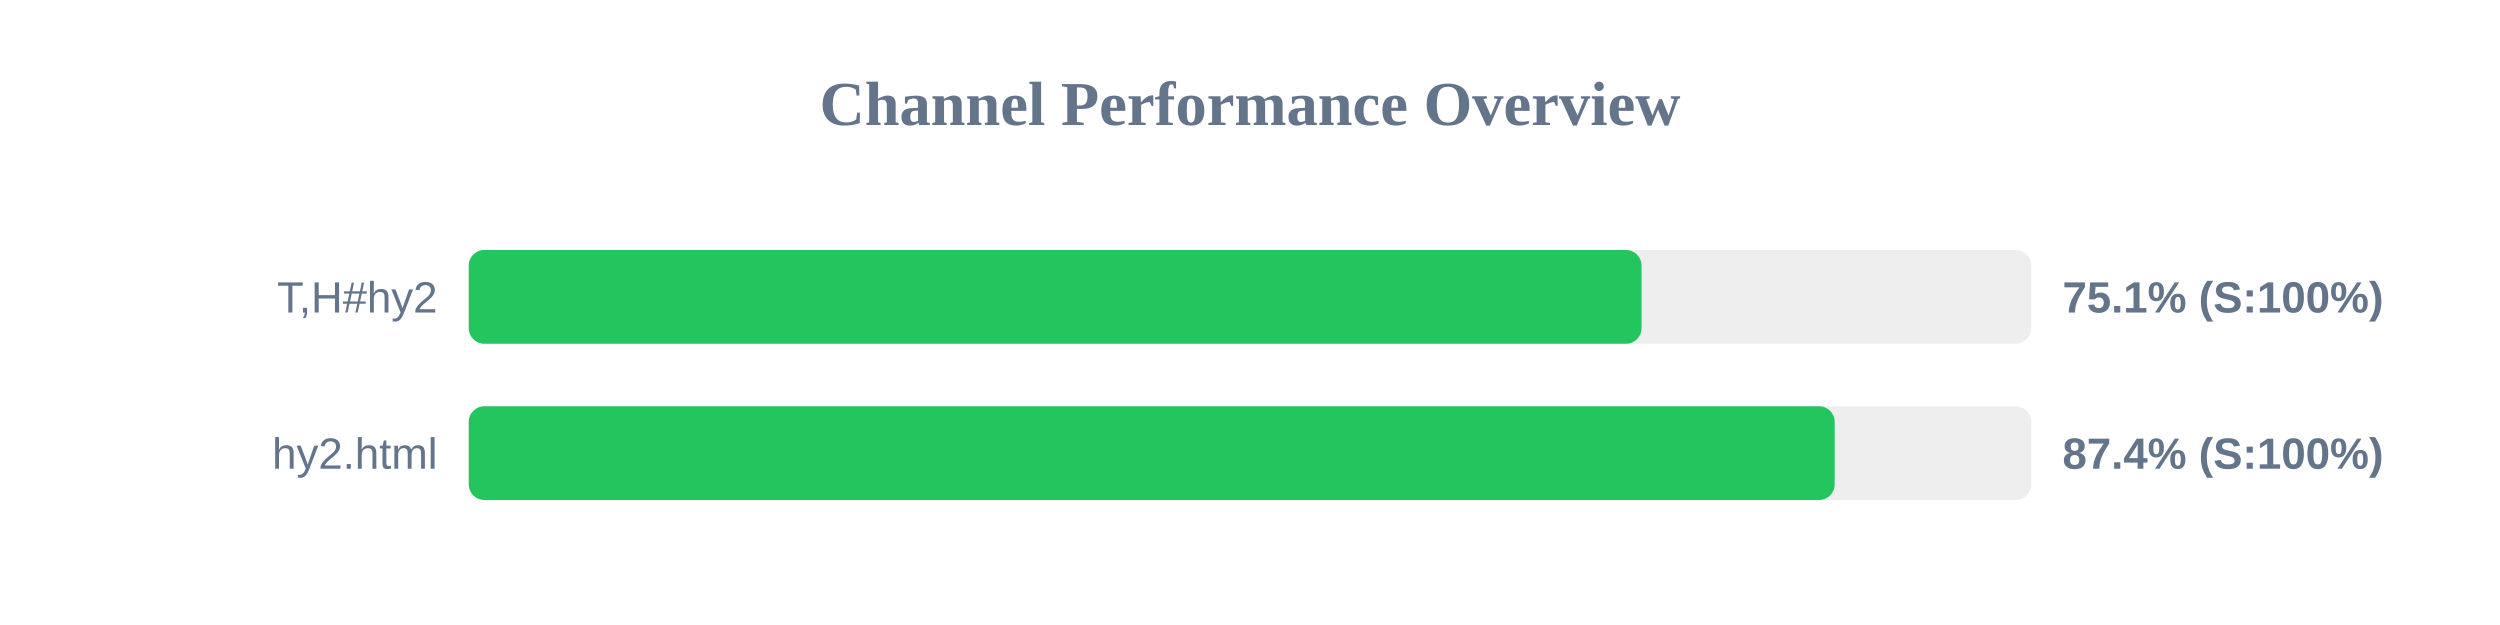
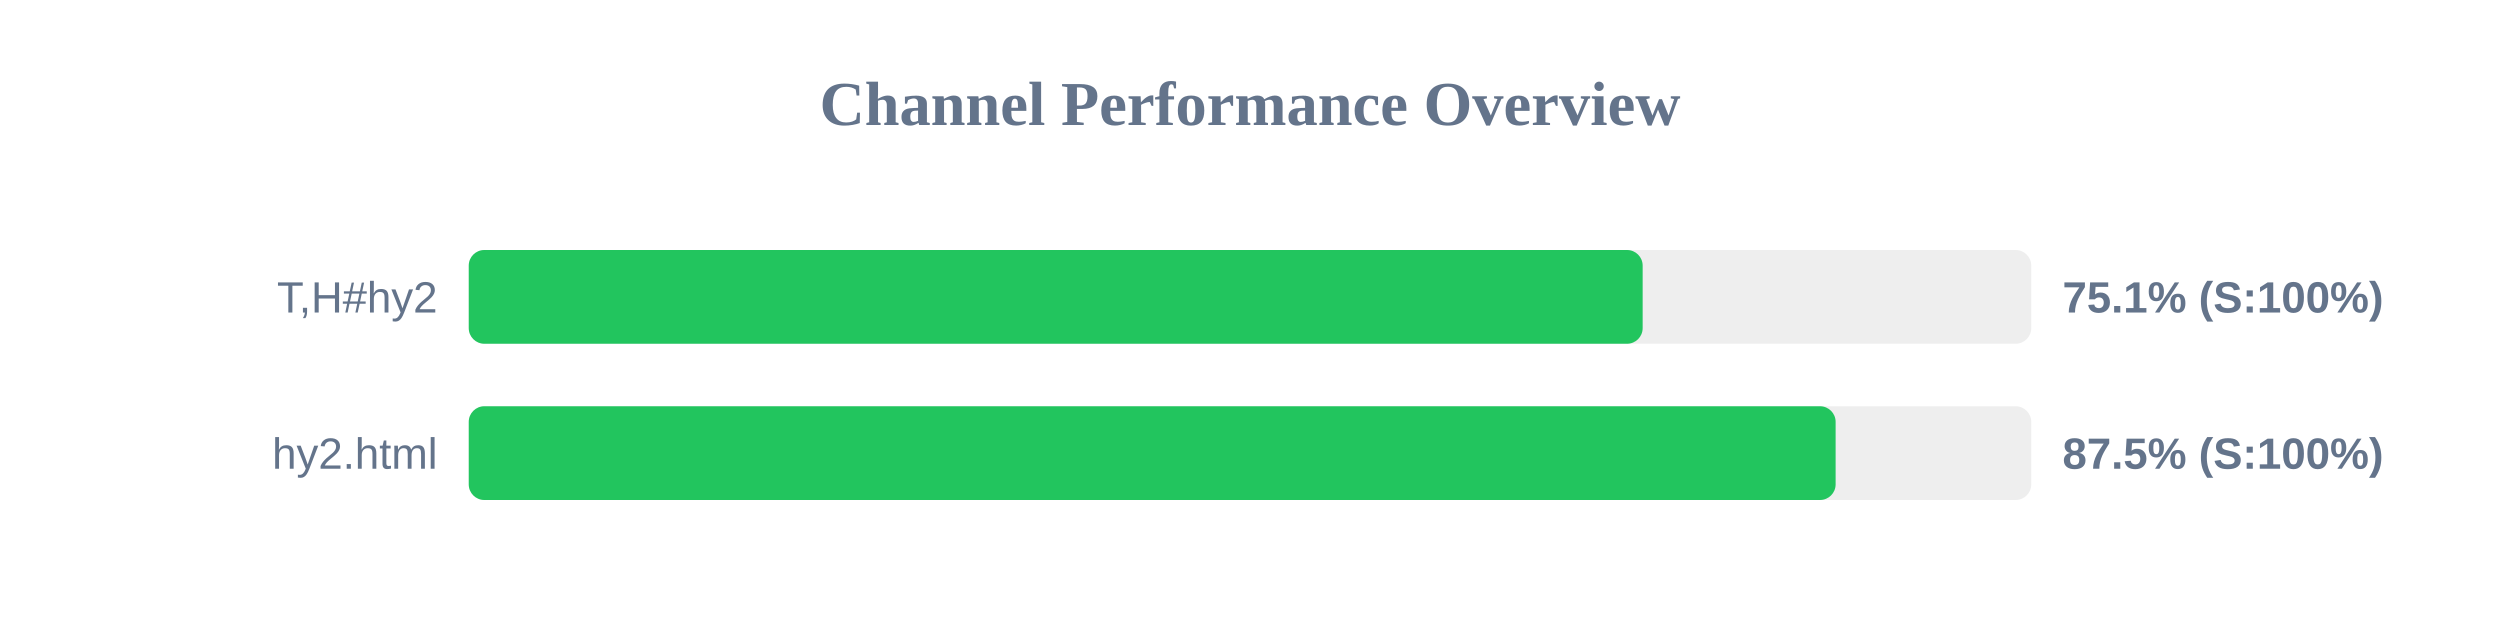
<svg xmlns="http://www.w3.org/2000/svg" width="800" height="200" version="1.1">
  <style>
        .row { font: 14px Arial; fill: #64748b; }
        .score { font: bold 14px Arial; fill: #64748b; }
    </style>
  <text x="400" y="40" text-anchor="middle" font-size="20px" font-weight="bold" fill="#64748b">Channel Performance Overview</text>
  <rect x="150" y="80" width="500" height="30" fill="#eee" rx="5" />
-   <rect x="150" y="80" width="375.3" height="30" fill="#22c55e" rx="5" />
+   <rect x="150" y="80" width="375.65" height="30" fill="#22c55e" rx="5" />
  <text x="140" y="100" text-anchor="end" class="row">T,H#hy2</text>
  <text x="660" y="100" text-anchor="start" class="score">75.1% (S:100%)</text>
  <rect x="150" y="130" width="500" height="30" fill="#eee" rx="5" />
-   <rect x="150" y="130" width="437.1" height="30" fill="#22c55e" rx="5" />
+   <rect x="150" y="130" width="437.4" height="30" fill="#22c55e" rx="5" />
  <text x="140" y="150" text-anchor="end" class="row">hy2.html</text>
-   <text x="660" y="150" text-anchor="start" class="score">87.4% (S:100%)</text>
+   <text x="660" y="150" text-anchor="start" class="score">87.5% (S:100%)</text>
</svg>
